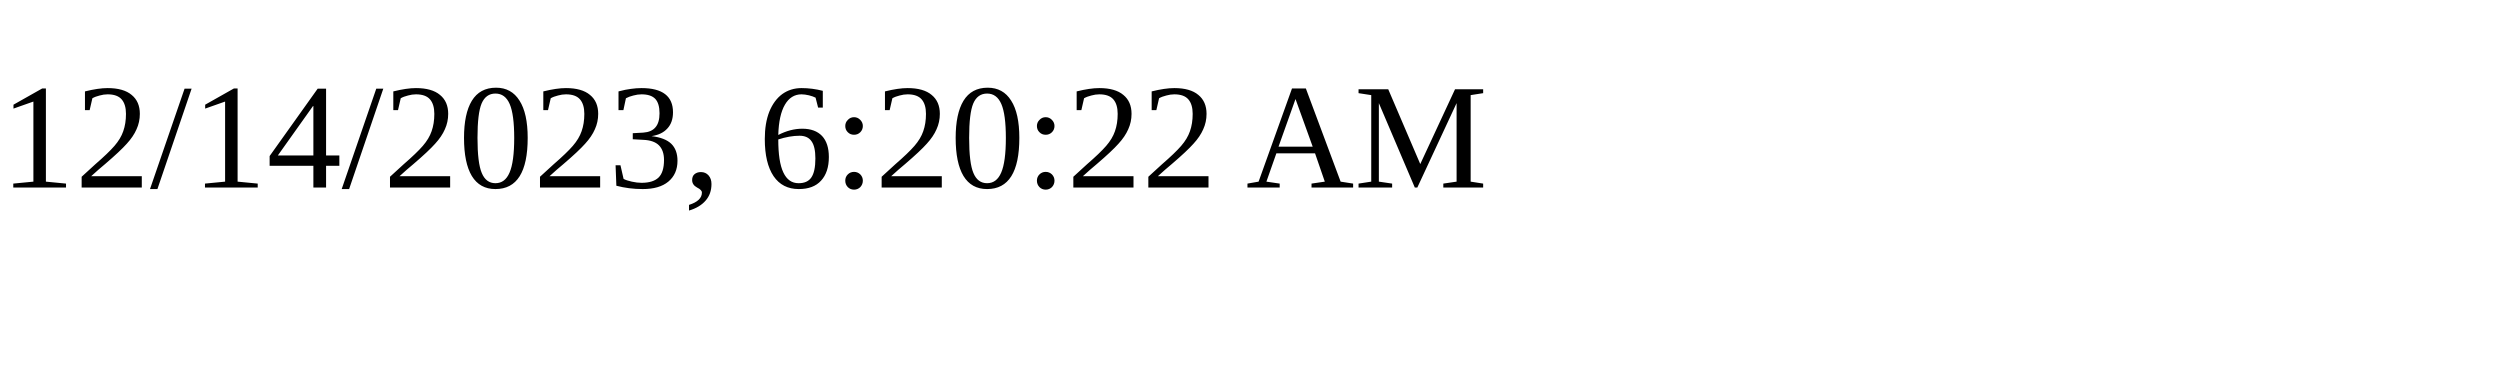
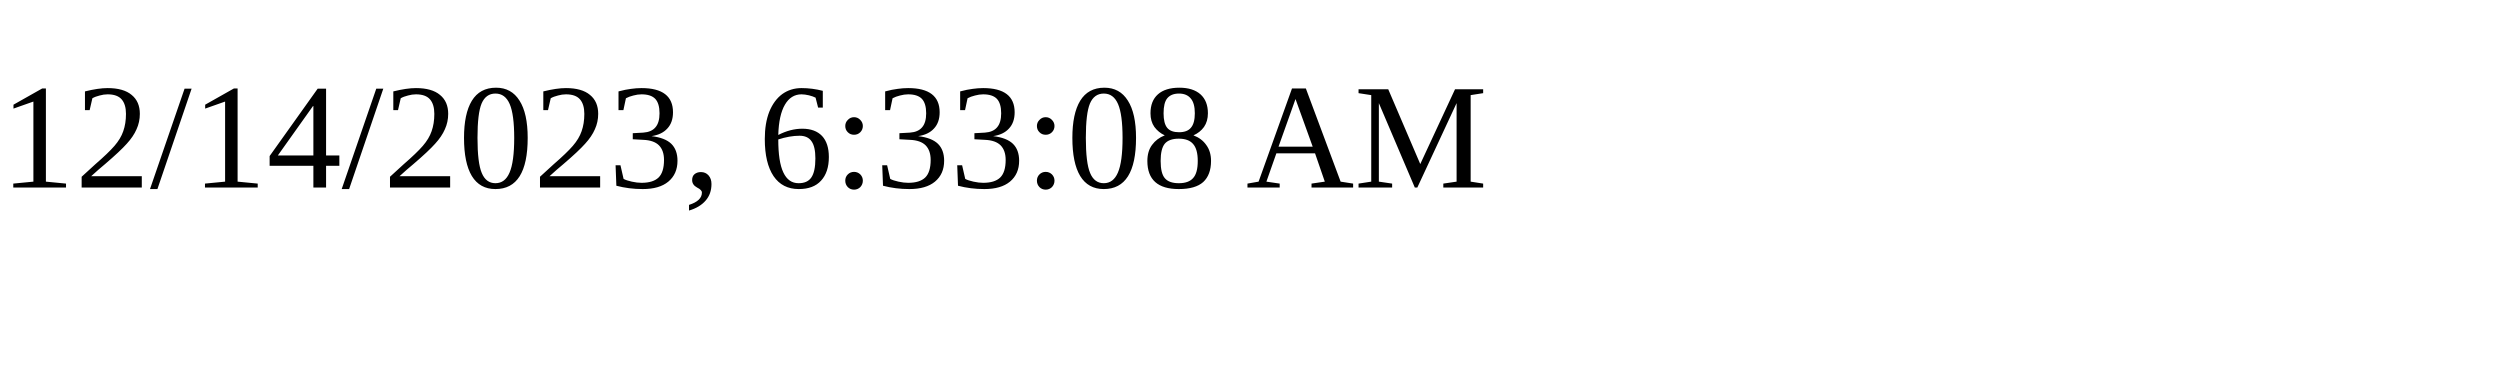
<svg xmlns="http://www.w3.org/2000/svg" height="30" width="200">
-   <text x="0" y="15">12/14/2023, 6:20:22 AM</text>
+   <text x="0" y="15">12/14/2023, 6:33:08 AM</text>
</svg>
